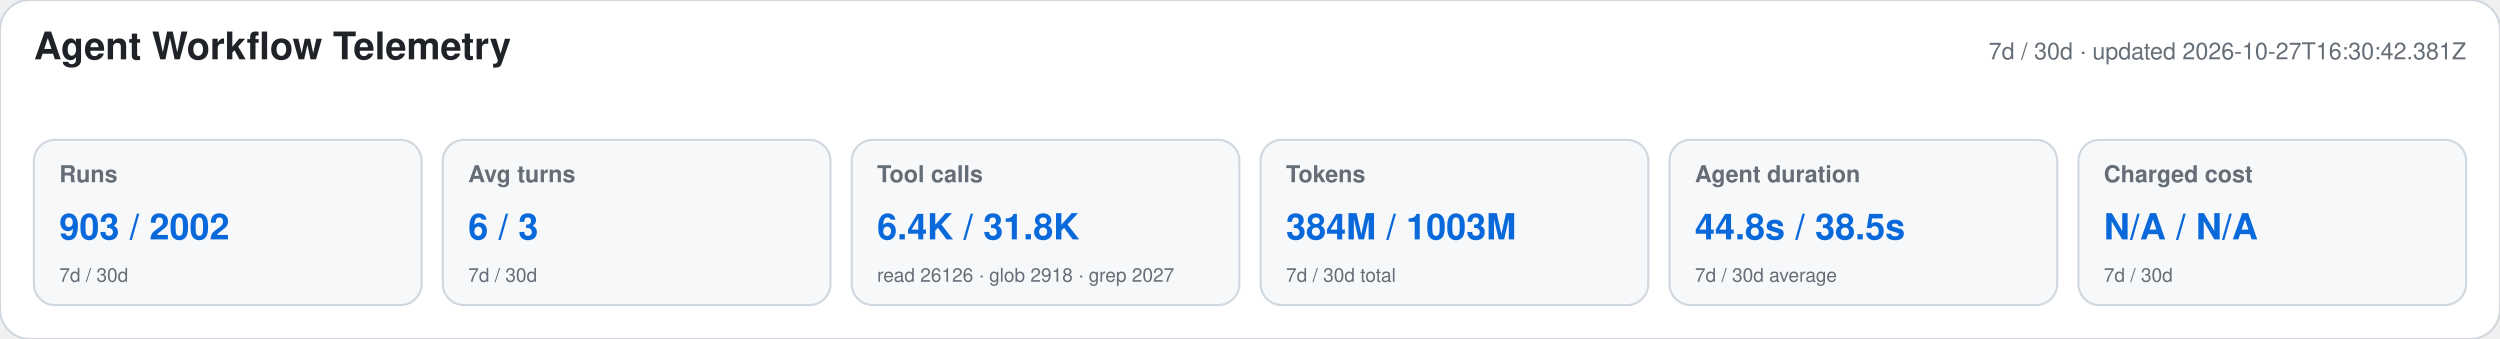
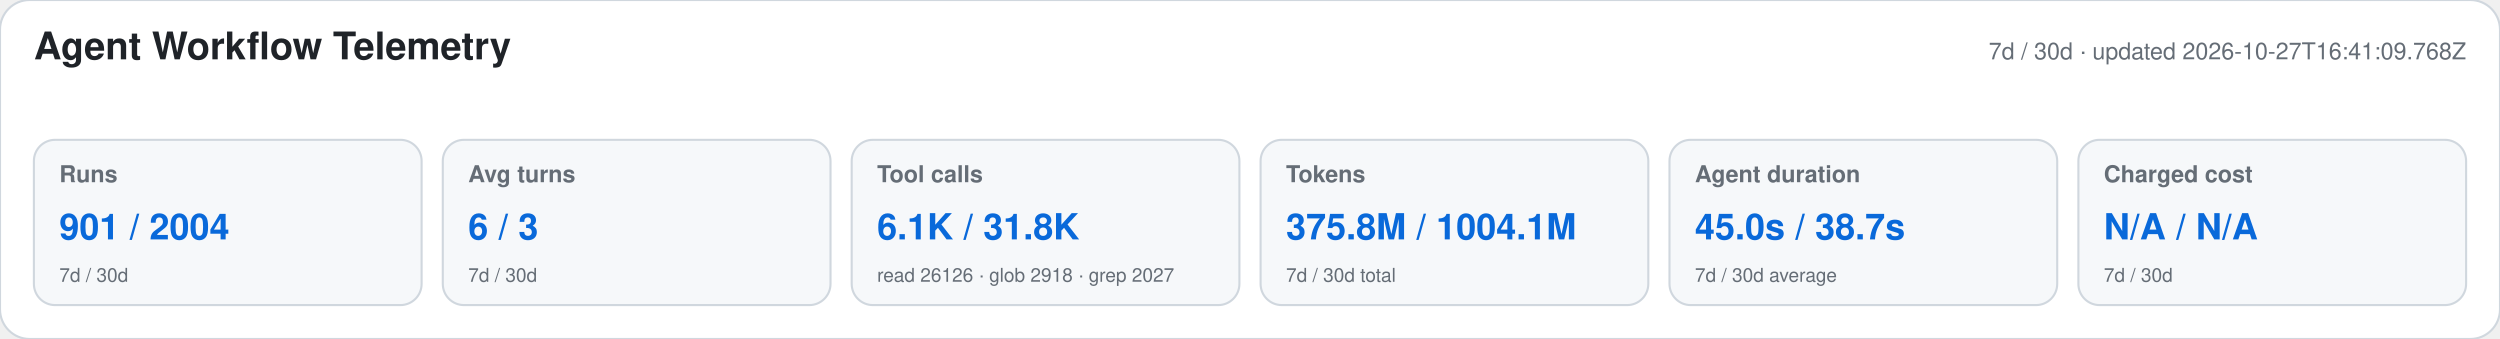
<svg xmlns="http://www.w3.org/2000/svg" width="1180" height="160" viewBox="0 0 1180 160" role="img" aria-labelledby="title desc">
  <style>text{font-family:-apple-system,BlinkMacSystemFont,"Segoe UI",Helvetica,Arial,sans-serif}.heading{font-size:18px;font-weight:650;fill:#1f2328}.meta,.label,.secondary{fill:#656d76}.meta,.label{font-size:11px}.label{font-weight:600}.primary{font-size:17px;font-weight:700;fill:#0969da}.secondary{font-size:9px}</style>
  <rect width="1180" height="160" rx="14" fill="#ffffff" stroke="#d0d7de" />
  <text x="16" y="28" class="heading">Agent Workflow Telemetry</text>
-   <text x="1164" y="28" text-anchor="end" class="meta">7d / 30d · updated 2026-10-27T16:30:42.381Z</text>
+   <text x="1164" y="28" text-anchor="end" class="meta">7d / 30d · updated 2026-10-27T16:41:09.768Z</text>
  <g>
    <rect x="16" y="66" width="183" height="78" rx="10" fill="#f6f8fa" stroke="#d0d7de" />
    <text x="28" y="86" class="label">Runs</text>
-     <text x="28" y="113" class="primary">903 / 2002</text>
+     <text x="28" y="113" class="primary">901 / 2004</text>
    <text x="28" y="133" class="secondary">7d / 30d</text>
  </g>
  <g>
    <rect x="209" y="66" width="183" height="78" rx="10" fill="#f6f8fa" stroke="#d0d7de" />
    <text x="221" y="86" class="label">Avg turns</text>
    <text x="221" y="113" class="primary">6 / 3</text>
    <text x="221" y="133" class="secondary">7d / 30d</text>
  </g>
  <g>
    <rect x="402" y="66" width="183" height="78" rx="10" fill="#f6f8fa" stroke="#d0d7de" />
    <text x="414" y="86" class="label">Tool calls</text>
-     <text x="414" y="113" class="primary">6.4K / 31.8K</text>
+     <text x="414" y="113" class="primary">6.1K / 31.8K</text>
    <text x="414" y="133" class="secondary">read 26126 · glob 2918 · grep 2027</text>
  </g>
  <g>
    <rect x="595" y="66" width="183" height="78" rx="10" fill="#f6f8fa" stroke="#d0d7de" />
    <text x="607" y="86" class="label">Tokens</text>
-     <text x="607" y="113" class="primary">384M / 1003M</text>
+     <text x="607" y="113" class="primary">375.8M / 1004.1M</text>
    <text x="607" y="133" class="secondary">7d / 30d total</text>
  </g>
  <g>
    <rect x="788" y="66" width="183" height="78" rx="10" fill="#f6f8fa" stroke="#d0d7de" />
    <text x="800" y="86" class="label">Agent duration</text>
-     <text x="800" y="113" class="primary">44.8s / 38.5s</text>
+     <text x="800" y="113" class="primary">45.0s / 38.7s</text>
    <text x="800" y="133" class="secondary">7d / 30d average</text>
  </g>
  <g>
    <rect x="981" y="66" width="183" height="78" rx="10" fill="#f6f8fa" stroke="#d0d7de" />
    <text x="993" y="86" class="label">Charged cost</text>
    <text x="993" y="113" class="primary">N/A / N/A</text>
    <text x="993" y="133" class="secondary">7d / 30d</text>
  </g>
</svg>
